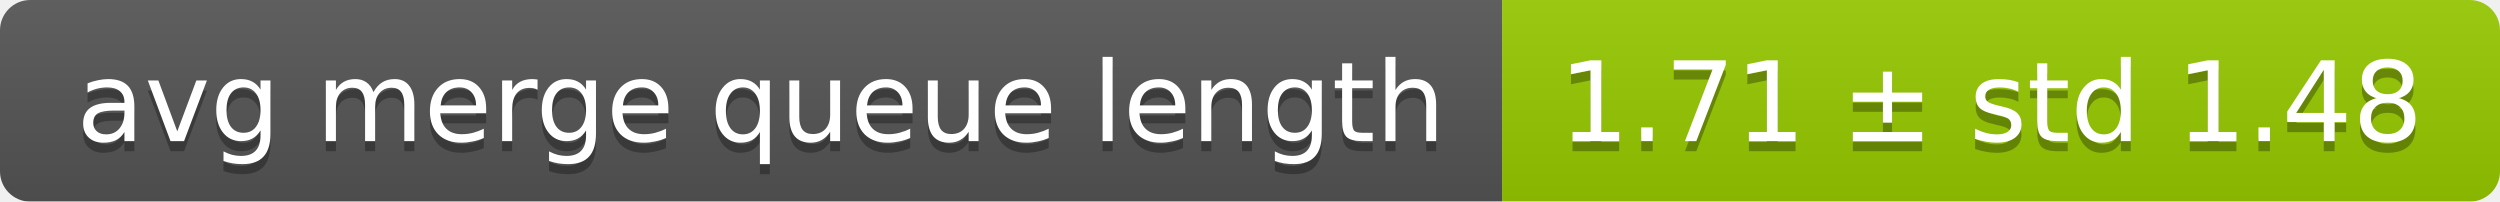
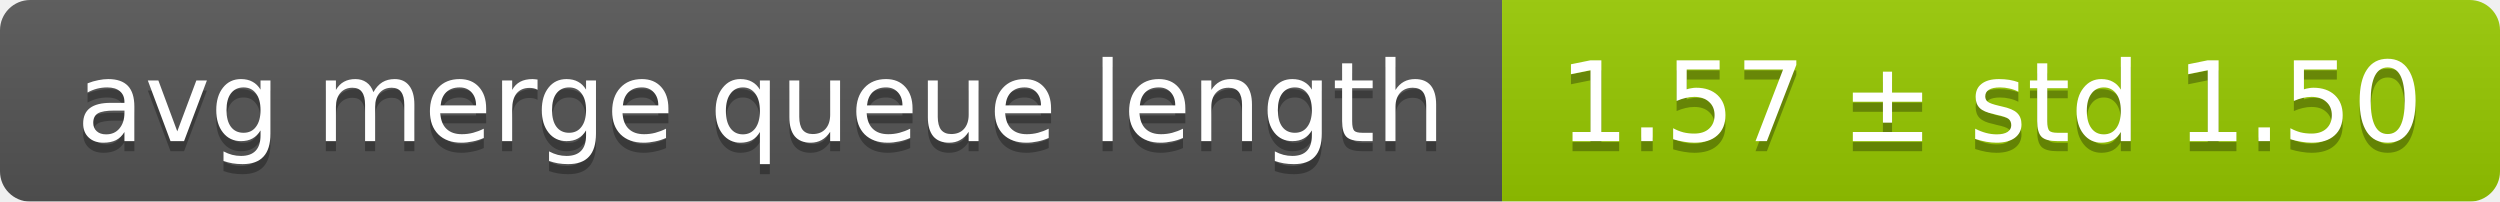
<svg xmlns="http://www.w3.org/2000/svg" width="248" height="20">
  <linearGradient id="smooth" x2="0" y2="100%">
    <stop offset="0" stop-color="#bbb" stop-opacity=".1" />
    <stop offset="1" stop-opacity=".1" />
  </linearGradient>
  <mask id="round">
    <rect width="248" height="20" rx="3" fill="#fff" />
  </mask>
  <g mask="url(#round)">
    <rect width="149" height="20" fill="#555" />
    <rect x="149" width="99" height="20" fill="#97ca00" />
    <rect width="248" height="20" fill="url(#smooth)" />
  </g>
  <g fill="#fff" text-anchor="middle" font-family="DejaVu Sans,Verdana,Geneva,sans-serif" font-size="11">
    <text x="75.5" y="15" fill="#010101" fill-opacity=".3">avg merge queue length</text>
    <text x="75.5" y="14">avg merge queue length</text>
-     <text x="197.5" y="15" fill="#010101" fill-opacity=".3">1.71 ± std 1.48</text>
-     <text x="197.5" y="14">1.71 ± std 1.48</text>
+     <text x="197.5" y="15" fill="#010101" fill-opacity=".3">1.57 ± std 1.50</text>
+     <text x="197.5" y="14">1.57 ± std 1.50</text>
  </g>
</svg>
